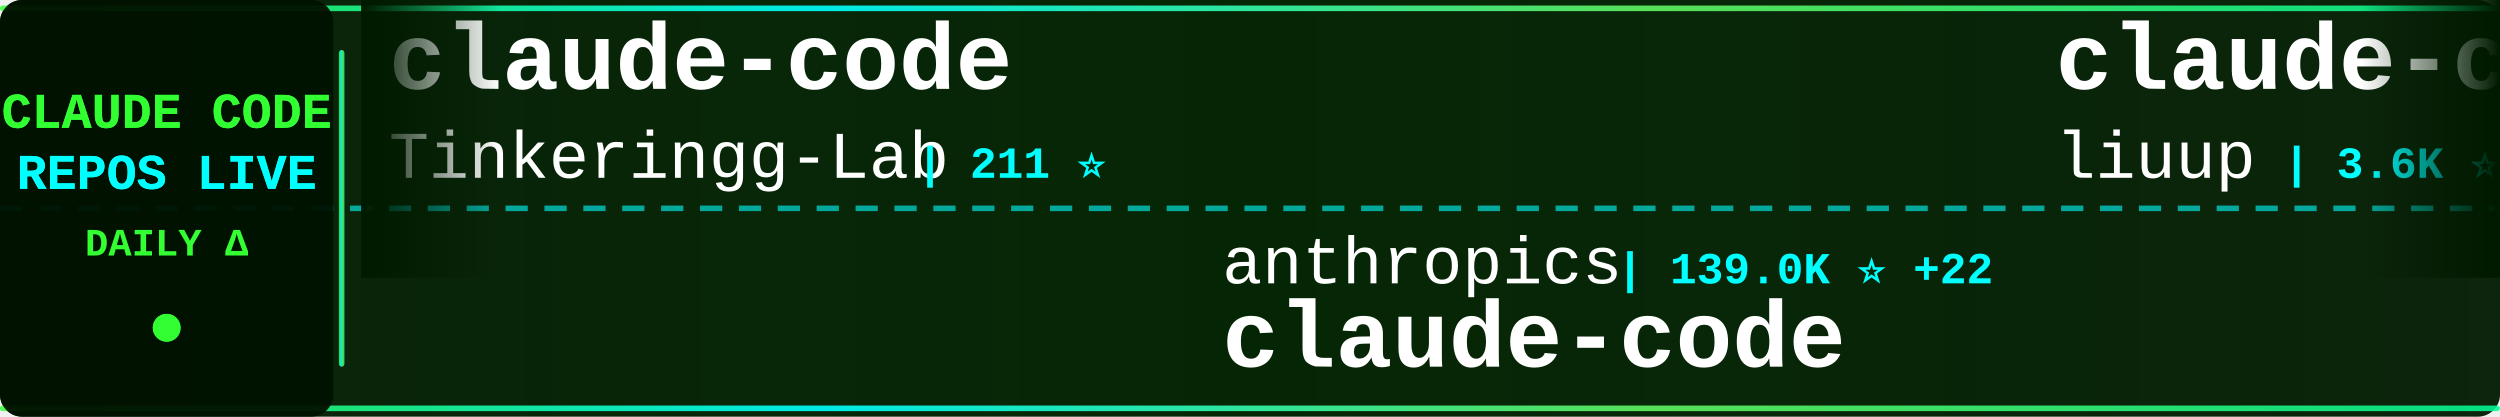
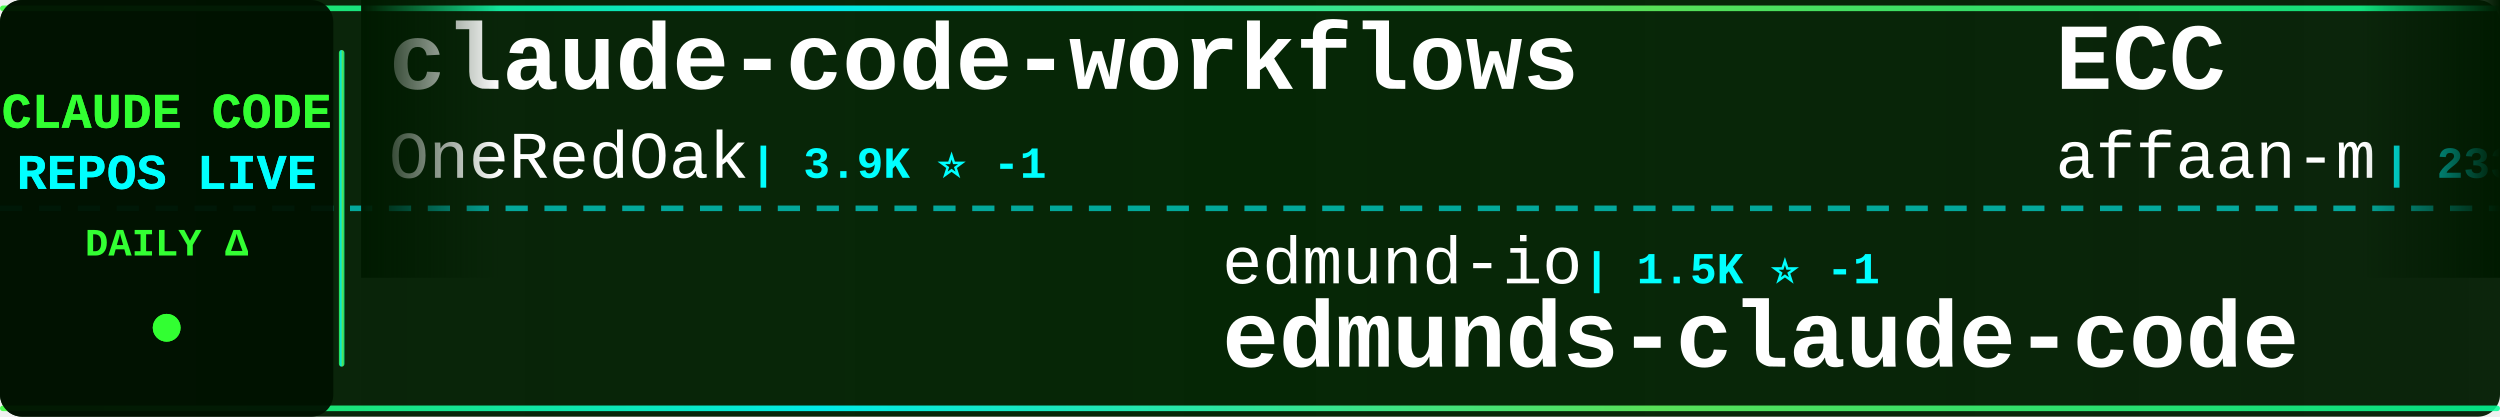
<svg xmlns="http://www.w3.org/2000/svg" width="900" height="150">
  <defs>
    <linearGradient id="tickerBg" x1="0%" y1="0%" x2="100%" y2="0%">
      <stop offset="0%" style="stop-color:#001a00;stop-opacity:0.95" />
      <stop offset="50%" style="stop-color:#002200;stop-opacity:0.98" />
      <stop offset="100%" style="stop-color:#001a00;stop-opacity:0.95" />
    </linearGradient>
    <linearGradient id="borderGrad" x1="0%" y1="0%" x2="100%" y2="0%">
      <stop offset="0%" style="stop-color:#33ff33;stop-opacity:0.85">
        <animate attributeName="stop-opacity" values="0.85;1;0.85" dur="2s" repeatCount="indefinite" />
      </stop>
      <stop offset="33%" style="stop-color:#00ffff;stop-opacity:0.9">
        <animate attributeName="stop-opacity" values="0.9;1;0.9" dur="2.2s" repeatCount="indefinite" />
      </stop>
      <stop offset="66%" style="stop-color:#66ff66;stop-opacity:0.85">
        <animate attributeName="stop-opacity" values="0.85;1;0.85" dur="1.8s" repeatCount="indefinite" />
      </stop>
      <stop offset="100%" style="stop-color:#00ff99;stop-opacity:0.85">
        <animate attributeName="stop-opacity" values="0.85;1;0.85" dur="2s" repeatCount="indefinite" />
      </stop>
    </linearGradient>
    <filter id="textGlow">
      <feGaussianBlur stdDeviation="0.1" result="coloredBlur" />
      <feMerge>
        <feMergeNode in="coloredBlur" />
        <feMergeNode in="SourceGraphic" />
      </feMerge>
    </filter>
    <filter id="metricGlow">
      <feGaussianBlur stdDeviation="0.2" result="coloredBlur" />
      <feMerge>
        <feMergeNode in="coloredBlur" />
        <feMergeNode in="SourceGraphic" />
      </feMerge>
    </filter>
    <linearGradient id="leftFade" x1="0%" y1="0%" x2="100%" y2="0%">
      <stop offset="0%" style="stop-color:#001a00;stop-opacity:1" />
      <stop offset="100%" style="stop-color:#001a00;stop-opacity:0" />
    </linearGradient>
    <linearGradient id="rightFade" x1="0%" y1="0%" x2="100%" y2="0%">
      <stop offset="0%" style="stop-color:#001a00;stop-opacity:0" />
      <stop offset="100%" style="stop-color:#001a00;stop-opacity:1" />
    </linearGradient>
  </defs>
  <rect width="900" height="150" fill="url(#tickerBg)" rx="8" />
  <rect x="0" y="2" width="900" height="2" fill="url(#borderGrad)" rx="1" />
  <rect x="0" y="146" width="900" height="2" fill="url(#borderGrad)" rx="1" />
  <line x1="0" y1="75" x2="900" y2="75" stroke="#00ffff" stroke-width="2" stroke-dasharray="8 6" opacity="0.6" />
  <rect x="0" y="0" width="120" height="150" fill="#001100" opacity="0.95" rx="8" />
  <text x="60" y="46" font-family="'Courier New', monospace" font-size="18" font-weight="bold" fill="#33ff33" text-anchor="middle" filter="url(#textGlow)">
    CLAUDE CODE
  </text>
  <text x="60" y="68" font-family="'Courier New', monospace" font-size="18" font-weight="bold" fill="#00ffff" text-anchor="middle" filter="url(#textGlow)">
    REPOS LIVE
  </text>
  <text x="60" y="92" font-family="'Courier New', monospace" font-size="14" font-weight="bold" fill="#33ff33" text-anchor="middle">
    DAILY Δ
  </text>
  <circle cx="60" cy="118" r="5" fill="#33ff33" filter="url(#metricGlow)">
    <animate attributeName="r" values="4;6;4" dur="1.5s" repeatCount="indefinite" />
    <animate attributeName="opacity" values="0.6;1;0.6" dur="1.5s" repeatCount="indefinite" />
  </circle>
  <rect x="122" y="18" width="2" height="114" fill="url(#borderGrad)" rx="1" />
  <clipPath id="tickerClip">
    <rect x="130" y="0" width="770" height="150" />
  </clipPath>
  <g clip-path="url(#tickerClip)">
    <g id="tickerItems">
      <animateTransform attributeName="transform" attributeType="XML" type="translate" from="0 0" to="-3000 0" dur="54s" repeatCount="indefinite" />
      <g transform="translate(0, 0)">
+         <text x="140" y="32" font-family="'Courier New', monospace" font-size="34" font-weight="bold" fill="#ffffff">claude-code-workflows</text>
+         <text x="140" y="64" font-family="'Courier New', monospace" font-size="24" font-weight="normal" fill="#ffffff" opacity="1.0">OneRedOak</text>
+         <text x="270" y="64" font-family="'Courier New', monospace" font-size="16" font-weight="bold" fill="#00ffff"> | 3.9K ⭐ -1</text>
+       </g>
+       <g transform="translate(300, 0)">
+         <text x="140" y="102" font-family="'Courier New', monospace" font-size="24" font-weight="normal" fill="#ffffff" opacity="1.0">edmund-io</text>
+         <text x="270" y="102" font-family="'Courier New', monospace" font-size="16" font-weight="bold" fill="#00ffff"> | 1.5K ⭐ -1</text>
+         <text x="140" y="132" font-family="'Courier New', monospace" font-size="34" font-weight="bold" fill="#ffffff">edmunds-claude-code</text>
+       </g>
+       <g transform="translate(600, 0)">
+         <text x="140" y="32" font-family="'Courier New', monospace" font-size="34" font-weight="bold" fill="#ffffff">ECC</text>
+         <text x="140" y="64" font-family="'Courier New', monospace" font-size="24" font-weight="normal" fill="#ffffff" opacity="1.0">affaan-m</text>
+         <text x="258" y="64" font-family="'Courier New', monospace" font-size="16" font-weight="bold" fill="#00ffff"> | 233.2K ⭐ +114</text>
+       </g>
+       <g transform="translate(900, 0)">
+         <text x="140" y="102" font-family="'Courier New', monospace" font-size="24" font-weight="normal" fill="#ffffff" opacity="1.0">Yuyz0112</text>
+         <text x="258" y="102" font-family="'Courier New', monospace" font-size="16" font-weight="bold" fill="#00ffff"> | 2.4K ⭐ -1</text>
+         <text x="140" y="132" font-family="'Courier New', monospace" font-size="34" font-weight="bold" fill="#ffffff">claude-code-reverse</text>
+       </g>
+       <g transform="translate(1200, 0)">
        <text x="140" y="32" font-family="'Courier New', monospace" font-size="34" font-weight="bold" fill="#ffffff">claude-code</text>
        <text x="140" y="64" font-family="'Courier New', monospace" font-size="24" font-weight="normal" fill="#ffffff" opacity="1.0">Tinkeringg-Lab</text>
        <text x="330" y="64" font-family="'Courier New', monospace" font-size="16" font-weight="bold" fill="#00ffff"> | 211 ⭐</text>
      </g>
-       <g transform="translate(300, 0)">
-         <text x="140" y="102" font-family="'Courier New', monospace" font-size="24" font-weight="normal" fill="#ffffff" opacity="1.0">anthropics</text>
-         <text x="282" y="102" font-family="'Courier New', monospace" font-size="16" font-weight="bold" fill="#00ffff"> | 139.0K ⭐ +22</text>
-         <text x="140" y="132" font-family="'Courier New', monospace" font-size="34" font-weight="bold" fill="#ffffff">claude-code</text>
-       </g>
-       <g transform="translate(600, 0)">
-         <text x="140" y="32" font-family="'Courier New', monospace" font-size="34" font-weight="bold" fill="#ffffff">claude-code-analysis</text>
-         <text x="140" y="64" font-family="'Courier New', monospace" font-size="24" font-weight="normal" fill="#ffffff" opacity="1.0">liuup</text>
-         <text x="222" y="64" font-family="'Courier New', monospace" font-size="16" font-weight="bold" fill="#00ffff"> | 3.6K ⭐ +2</text>
-       </g>
-       <g transform="translate(900, 0)">
-         <text x="140" y="102" font-family="'Courier New', monospace" font-size="24" font-weight="normal" fill="#ffffff" opacity="1.0">huangjia2019</text>
-         <text x="306" y="102" font-family="'Courier New', monospace" font-size="16" font-weight="bold" fill="#00ffff"> | 1.0K ⭐ +2</text>
-         <text x="140" y="132" font-family="'Courier New', monospace" font-size="34" font-weight="bold" fill="#ffffff">claude-code-engineering</text>
-       </g>
-       <g transform="translate(1200, 0)">
-         <text x="140" y="32" font-family="'Courier New', monospace" font-size="34" font-weight="bold" fill="#ffffff">claude-code-source</text>
-         <text x="140" y="64" font-family="'Courier New', monospace" font-size="24" font-weight="normal" fill="#ffffff" opacity="1.0">JrCx7scC</text>
-         <text x="258" y="64" font-family="'Courier New', monospace" font-size="16" font-weight="bold" fill="#00ffff"> | 371 ⭐</text>
-       </g>
      <g transform="translate(1500, 0)">
-         <text x="140" y="102" font-family="'Courier New', monospace" font-size="24" font-weight="normal" fill="#ffffff" opacity="1.0">SeemSeam</text>
-         <text x="258" y="102" font-family="'Courier New', monospace" font-size="16" font-weight="bold" fill="#00ffff"> | 3.3K ⭐ +2</text>
-         <text x="140" y="132" font-family="'Courier New', monospace" font-size="34" font-weight="bold" fill="#ffffff">claude_codex_bridge</text>
+         <text x="140" y="102" font-family="'Courier New', monospace" font-size="24" font-weight="normal" fill="#ffffff" opacity="1.0">jqueryscript</text>
+         <text x="306" y="102" font-family="'Courier New', monospace" font-size="16" font-weight="bold" fill="#00ffff"> | 477 ⭐</text>
+         <text x="140" y="132" font-family="'Courier New', monospace" font-size="34" font-weight="bold" fill="#ffffff">awesome-claude-code</text>
      </g>
      <g transform="translate(1800, 0)">
-         <text x="140" y="32" font-family="'Courier New', monospace" font-size="34" font-weight="bold" fill="#ffffff">claude-code-rust</text>
-         <text x="140" y="64" font-family="'Courier New', monospace" font-size="24" font-weight="normal" fill="#ffffff" opacity="1.0">lorryjovens-hub</text>
-         <text x="342" y="64" font-family="'Courier New', monospace" font-size="16" font-weight="bold" fill="#00ffff"> | 1.7K ⭐</text>
+         <text x="140" y="32" font-family="'Courier New', monospace" font-size="34" font-weight="bold" fill="#ffffff">awesome-claude-code-tool...</text>
+         <text x="140" y="64" font-family="'Courier New', monospace" font-size="24" font-weight="normal" fill="#ffffff" opacity="1.0">rohitg00</text>
+         <text x="258" y="64" font-family="'Courier New', monospace" font-size="16" font-weight="bold" fill="#00ffff"> | 2.4K ⭐ +1</text>
      </g>
      <g transform="translate(2100, 0)">
-         <text x="140" y="102" font-family="'Courier New', monospace" font-size="24" font-weight="normal" fill="#ffffff" opacity="1.0">tanbiralam</text>
-         <text x="282" y="102" font-family="'Courier New', monospace" font-size="16" font-weight="bold" fill="#00ffff"> | 2.1K ⭐ +3</text>
-         <text x="140" y="132" font-family="'Courier New', monospace" font-size="34" font-weight="bold" fill="#ffffff">claude-code</text>
+         <text x="140" y="102" font-family="'Courier New', monospace" font-size="24" font-weight="normal" fill="#ffffff" opacity="1.0">JrCx7scC</text>
+         <text x="258" y="102" font-family="'Courier New', monospace" font-size="16" font-weight="bold" fill="#00ffff"> | 370 ⭐ -1</text>
+         <text x="140" y="132" font-family="'Courier New', monospace" font-size="34" font-weight="bold" fill="#ffffff">claude-code-source</text>
      </g>
      <g transform="translate(2400, 0)">
-         <text x="140" y="32" font-family="'Courier New', monospace" font-size="34" font-weight="bold" fill="#ffffff">claude-code</text>
-         <text x="140" y="64" font-family="'Courier New', monospace" font-size="24" font-weight="normal" fill="#ffffff" opacity="1.0">isboyjc</text>
-         <text x="246" y="64" font-family="'Courier New', monospace" font-size="16" font-weight="bold" fill="#00ffff"> | 162 ⭐</text>
+         <text x="140" y="32" font-family="'Courier New', monospace" font-size="34" font-weight="bold" fill="#ffffff">claude-code-tips</text>
+         <text x="140" y="64" font-family="'Courier New', monospace" font-size="24" font-weight="normal" fill="#ffffff" opacity="1.0">ykdojo</text>
+         <text x="234" y="64" font-family="'Courier New', monospace" font-size="16" font-weight="bold" fill="#00ffff"> | 9.4K ⭐ +3</text>
      </g>
      <g transform="translate(2700, 0)">
-         <text x="140" y="102" font-family="'Courier New', monospace" font-size="24" font-weight="normal" fill="#ffffff" opacity="1.0">feiskyer</text>
-         <text x="258" y="102" font-family="'Courier New', monospace" font-size="16" font-weight="bold" fill="#00ffff"> | 1.6K ⭐</text>
-         <text x="140" y="132" font-family="'Courier New', monospace" font-size="34" font-weight="bold" fill="#ffffff">claude-code-settings</text>
+         <text x="140" y="102" font-family="'Courier New', monospace" font-size="24" font-weight="normal" fill="#ffffff" opacity="1.0">jeremylongshore</text>
+         <text x="342" y="102" font-family="'Courier New', monospace" font-size="16" font-weight="bold" fill="#00ffff"> | 2.6K ⭐ +1</text>
+         <text x="140" y="132" font-family="'Courier New', monospace" font-size="34" font-weight="bold" fill="#ffffff">claude-code-plugins-plus...</text>
      </g>
      <g transform="translate(3000, 0)">
-         <text x="140" y="32" font-family="'Courier New', monospace" font-size="34" font-weight="bold" fill="#ffffff">claude-code</text>
-         <text x="140" y="64" font-family="'Courier New', monospace" font-size="24" font-weight="normal" fill="#ffffff" opacity="1.0">Tinkeringg-Lab</text>
-         <text x="330" y="64" font-family="'Courier New', monospace" font-size="16" font-weight="bold" fill="#00ffff"> | 211 ⭐</text>
+         <text x="140" y="32" font-family="'Courier New', monospace" font-size="34" font-weight="bold" fill="#ffffff">claude-code-workflows</text>
+         <text x="140" y="64" font-family="'Courier New', monospace" font-size="24" font-weight="normal" fill="#ffffff" opacity="1.0">OneRedOak</text>
+         <text x="270" y="64" font-family="'Courier New', monospace" font-size="16" font-weight="bold" fill="#00ffff"> | 3.9K ⭐ -1</text>
      </g>
      <g transform="translate(3300, 0)">
-         <text x="140" y="102" font-family="'Courier New', monospace" font-size="24" font-weight="normal" fill="#ffffff" opacity="1.0">anthropics</text>
-         <text x="282" y="102" font-family="'Courier New', monospace" font-size="16" font-weight="bold" fill="#00ffff"> | 139.0K ⭐ +22</text>
-         <text x="140" y="132" font-family="'Courier New', monospace" font-size="34" font-weight="bold" fill="#ffffff">claude-code</text>
+         <text x="140" y="102" font-family="'Courier New', monospace" font-size="24" font-weight="normal" fill="#ffffff" opacity="1.0">edmund-io</text>
+         <text x="270" y="102" font-family="'Courier New', monospace" font-size="16" font-weight="bold" fill="#00ffff"> | 1.5K ⭐ -1</text>
+         <text x="140" y="132" font-family="'Courier New', monospace" font-size="34" font-weight="bold" fill="#ffffff">edmunds-claude-code</text>
      </g>
      <g transform="translate(3600, 0)">
-         <text x="140" y="32" font-family="'Courier New', monospace" font-size="34" font-weight="bold" fill="#ffffff">claude-code-analysis</text>
-         <text x="140" y="64" font-family="'Courier New', monospace" font-size="24" font-weight="normal" fill="#ffffff" opacity="1.0">liuup</text>
-         <text x="222" y="64" font-family="'Courier New', monospace" font-size="16" font-weight="bold" fill="#00ffff"> | 3.6K ⭐ +2</text>
+         <text x="140" y="32" font-family="'Courier New', monospace" font-size="34" font-weight="bold" fill="#ffffff">ECC</text>
+         <text x="140" y="64" font-family="'Courier New', monospace" font-size="24" font-weight="normal" fill="#ffffff" opacity="1.0">affaan-m</text>
+         <text x="258" y="64" font-family="'Courier New', monospace" font-size="16" font-weight="bold" fill="#00ffff"> | 233.2K ⭐ +114</text>
      </g>
      <g transform="translate(3900, 0)">
-         <text x="140" y="102" font-family="'Courier New', monospace" font-size="24" font-weight="normal" fill="#ffffff" opacity="1.0">huangjia2019</text>
-         <text x="306" y="102" font-family="'Courier New', monospace" font-size="16" font-weight="bold" fill="#00ffff"> | 1.0K ⭐ +2</text>
-         <text x="140" y="132" font-family="'Courier New', monospace" font-size="34" font-weight="bold" fill="#ffffff">claude-code-engineering</text>
+         <text x="140" y="102" font-family="'Courier New', monospace" font-size="24" font-weight="normal" fill="#ffffff" opacity="1.0">Yuyz0112</text>
+         <text x="258" y="102" font-family="'Courier New', monospace" font-size="16" font-weight="bold" fill="#00ffff"> | 2.4K ⭐ -1</text>
+         <text x="140" y="132" font-family="'Courier New', monospace" font-size="34" font-weight="bold" fill="#ffffff">claude-code-reverse</text>
      </g>
    </g>
  </g>
  <rect x="130" y="0" width="50" height="100" fill="url(#leftFade)" />
  <rect x="850" y="0" width="50" height="100" fill="url(#rightFade)" />
</svg>
